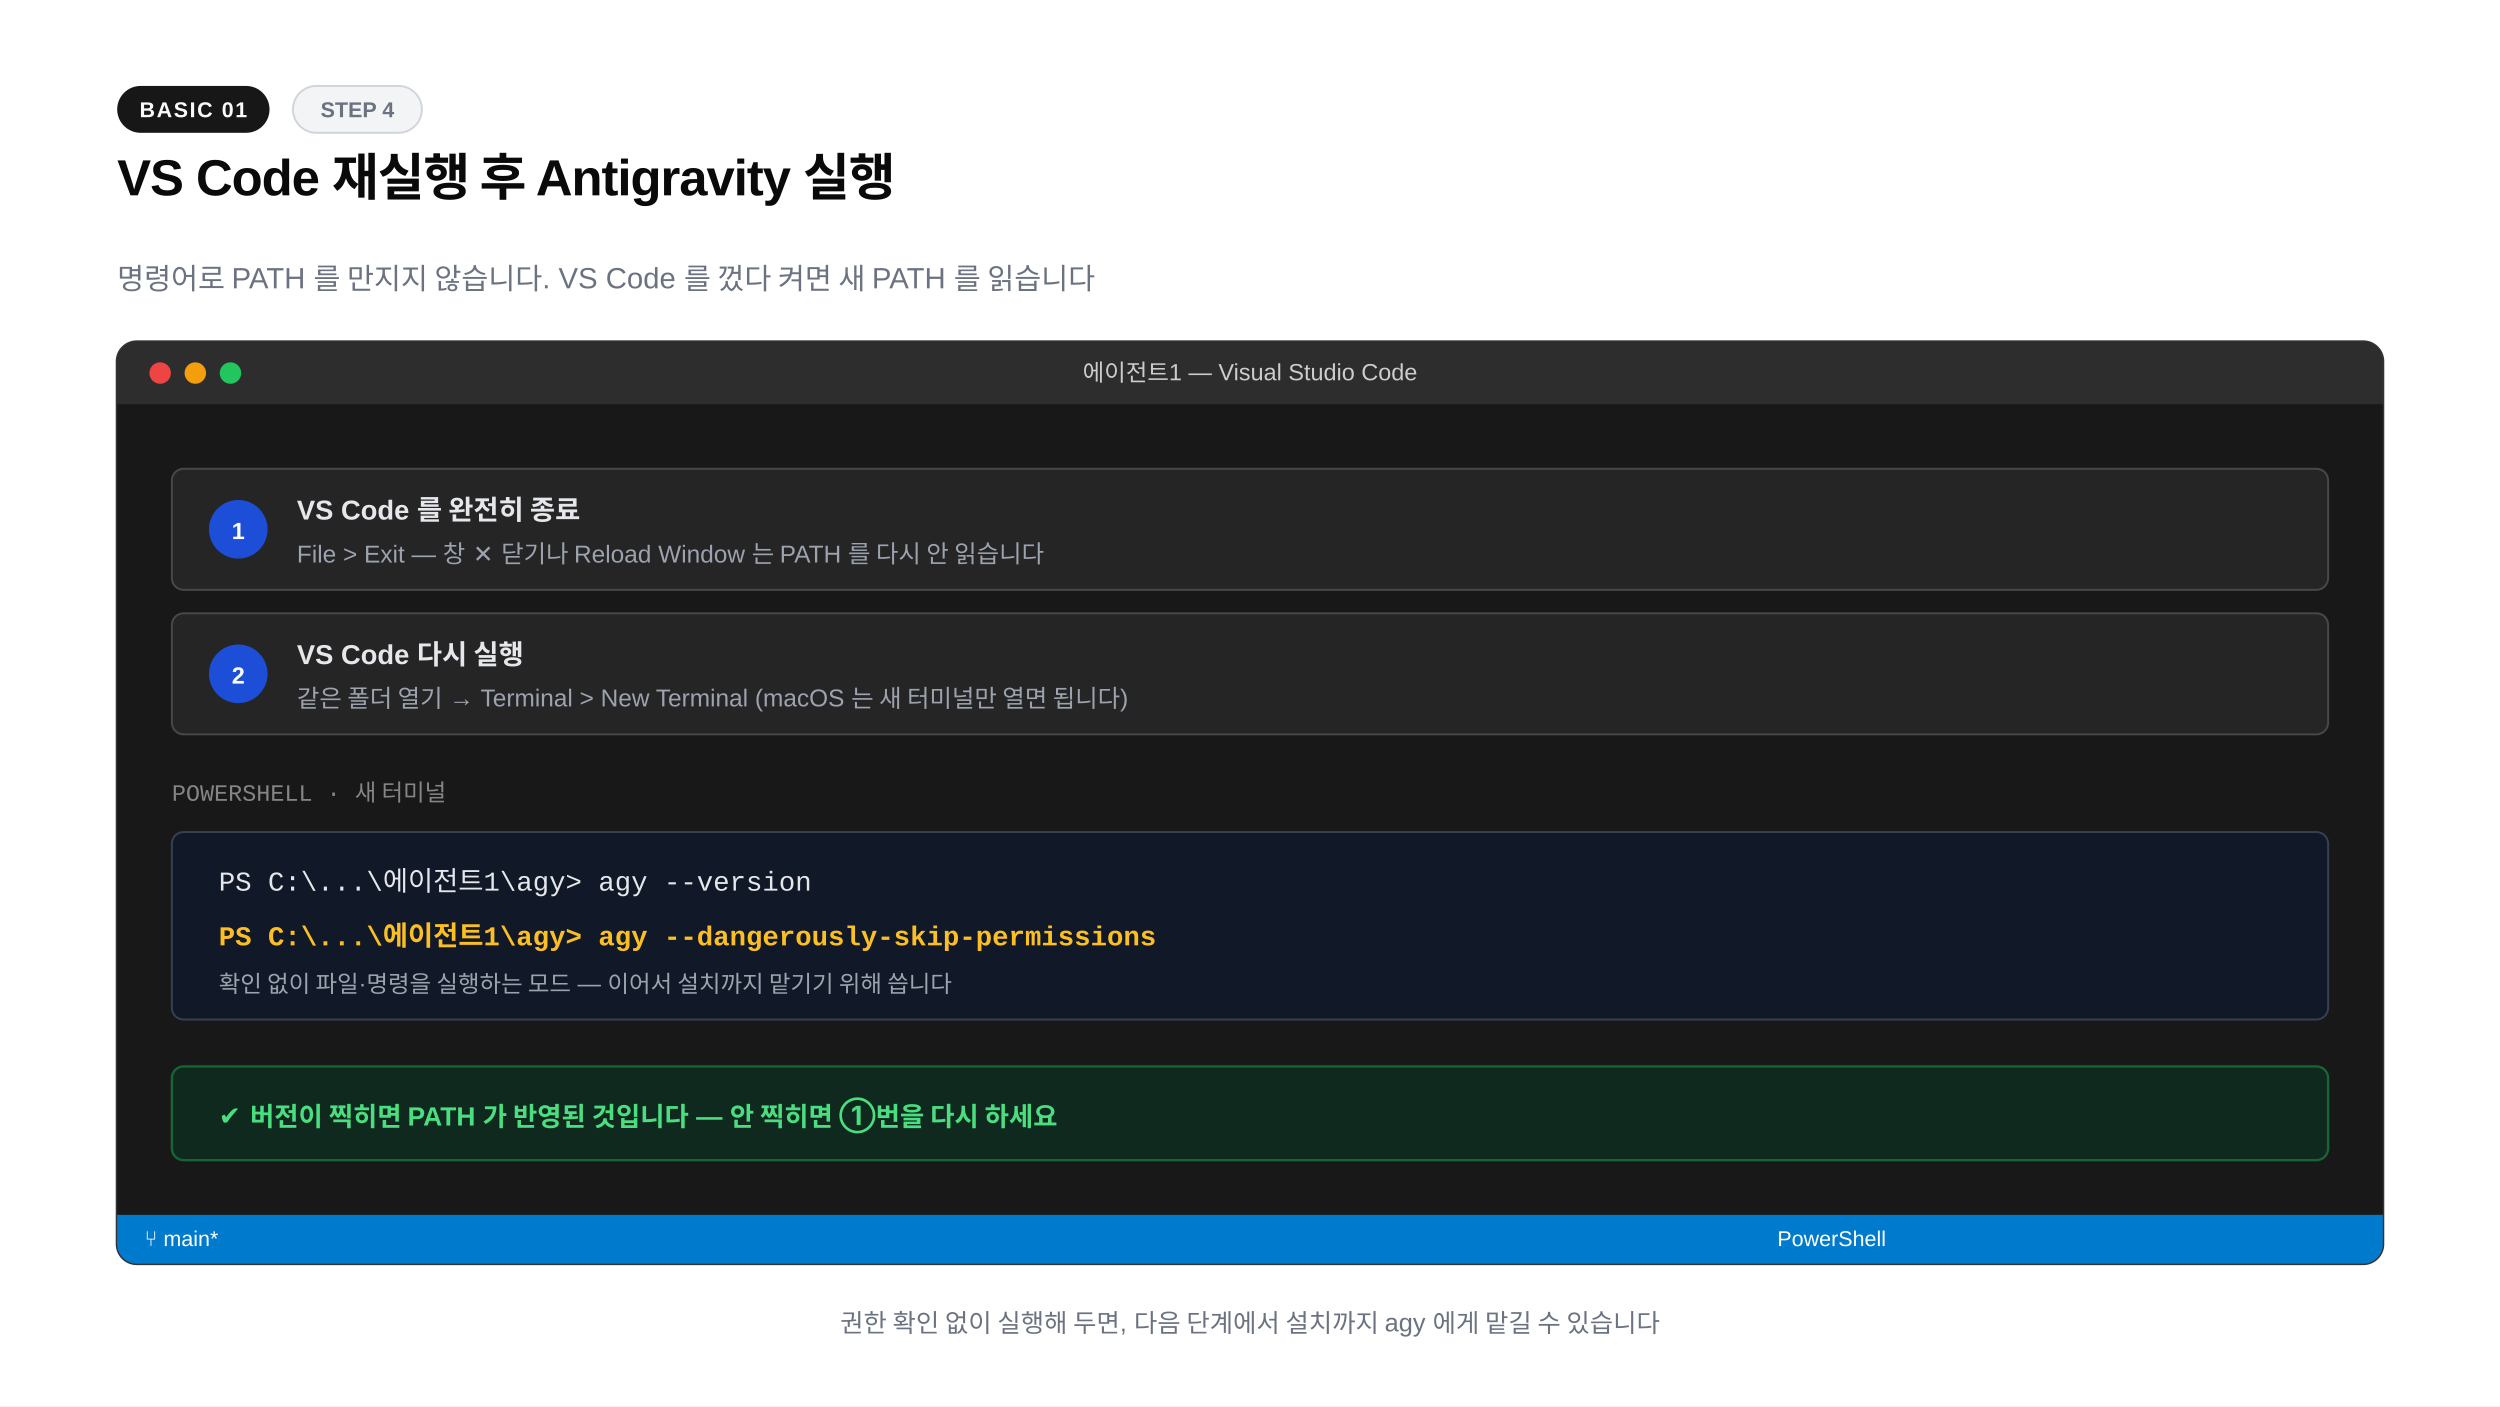
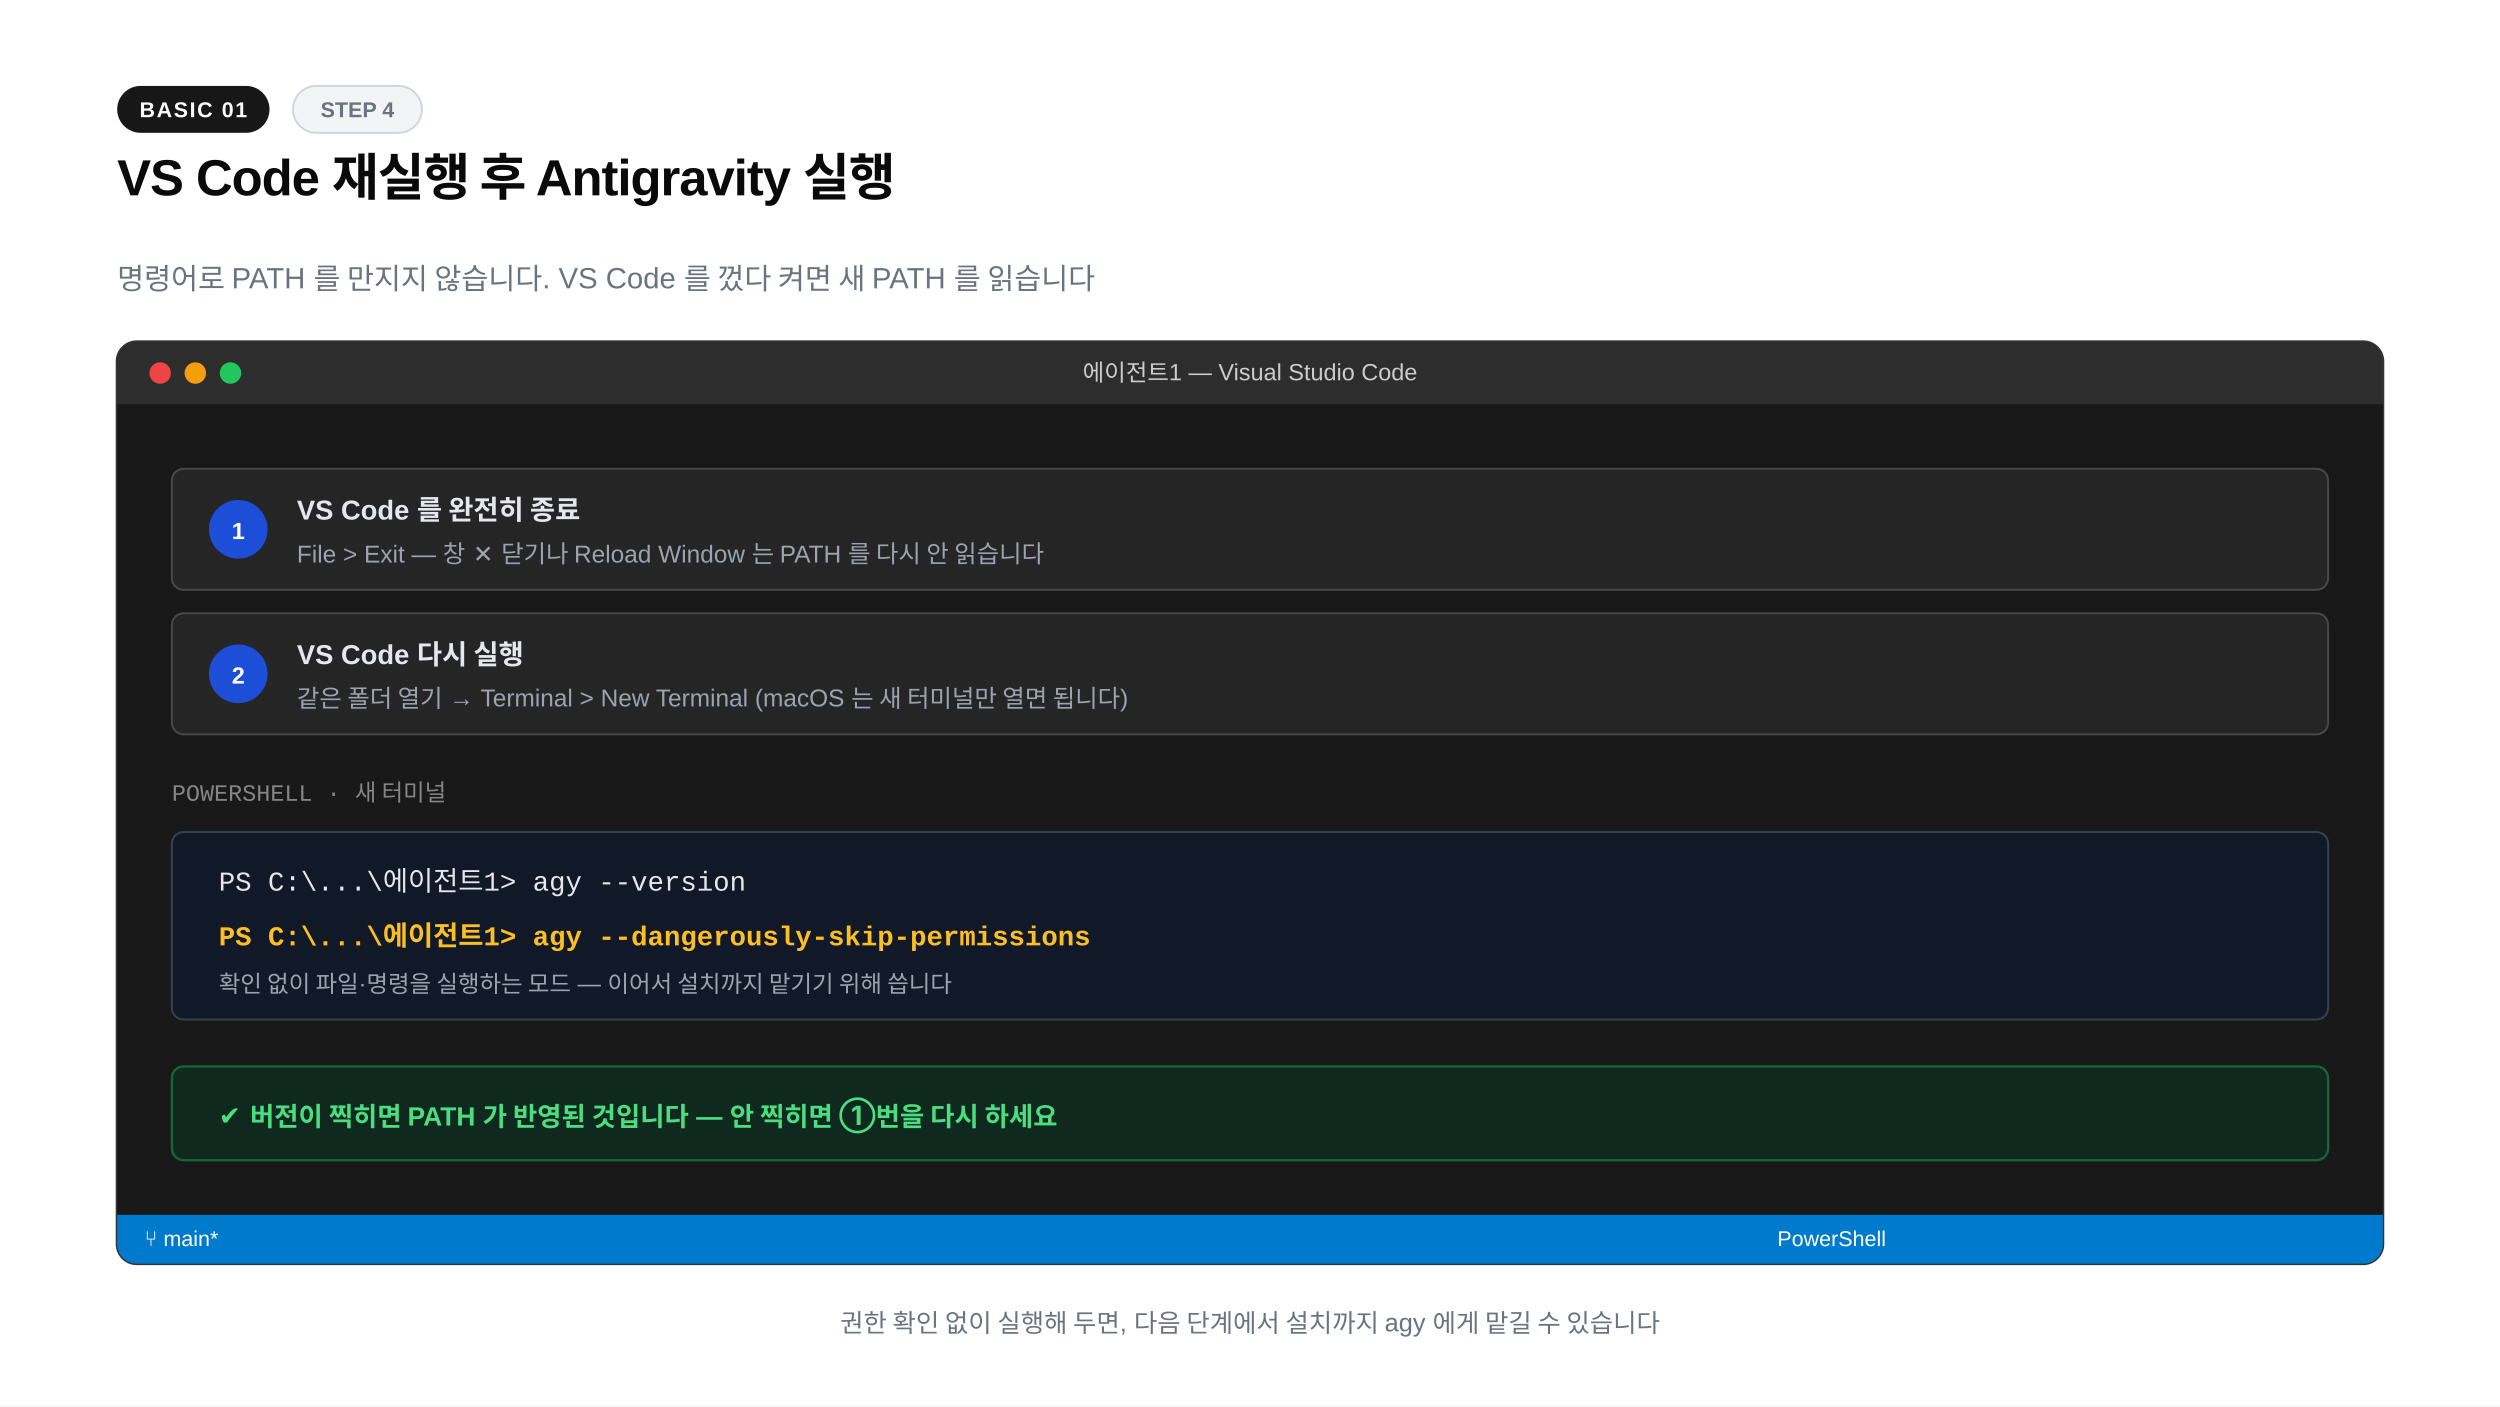
<svg xmlns="http://www.w3.org/2000/svg" width="1280" height="720" viewBox="0 0 1280 720">
  <rect width="1280" height="720" fill="#ffffff" />
  <rect x="60" y="44" width="78" height="24" rx="12" fill="#171717" />
  <text x="99" y="60" text-anchor="middle" font-family="-apple-system,BlinkMacSystemFont,'Segoe UI',Arial,sans-serif" font-size="11" font-weight="600" fill="#fafafa" letter-spacing="0.8">BASIC 01</text>
  <rect x="150" y="44" width="66" height="24" rx="12" fill="#f3f4f6" stroke="#d1d5db" stroke-width="1" />
  <text x="183" y="60" text-anchor="middle" font-family="-apple-system,BlinkMacSystemFont,'Segoe UI',Arial,sans-serif" font-size="11" font-weight="600" fill="#6b7280">STEP 4</text>
  <text x="60" y="100" font-family="-apple-system,BlinkMacSystemFont,'Segoe UI',Arial,sans-serif" font-size="26" font-weight="800" fill="#0a0a0a" letter-spacing="-0.02em">VS Code 재실행 후 Antigravity 실행</text>
  <text x="60" y="148" font-family="-apple-system,BlinkMacSystemFont,'Segoe UI',Arial,sans-serif" font-size="15" fill="#6b7280">명령어로 PATH 를 만지지 않습니다. VS Code 를 껐다 켜면 새 PATH 를 읽습니다</text>
  <rect x="60" y="175" width="1160" height="472" rx="10" fill="#1e1e1e" stroke="#333333" stroke-width="1.5" />
  <path d="M60 185a10 10 0 0 1 10-10h1140a10 10 0 0 1 10 10v22H60z" fill="#2d2d2d" />
  <circle cx="82" cy="191" r="5.5" fill="#ef4444" />
  <circle cx="100" cy="191" r="5.5" fill="#f59e0b" />
  <circle cx="118" cy="191" r="5.5" fill="#22c55e" />
  <text x="640" y="195" text-anchor="middle" font-family="-apple-system,BlinkMacSystemFont,'Segoe UI',Arial,sans-serif" font-size="12" font-weight="500" fill="#cccccc">에이전트1 — Visual Studio Code</text>
  <rect x="60" y="207" width="1160" height="415" fill="#181818" />
  <rect x="88" y="240" width="1104" height="62" rx="6" fill="#252526" stroke="#484848" />
  <circle cx="122" cy="271" r="15" fill="#1d4ed8" />
  <text x="122" y="276" text-anchor="middle" font-family="-apple-system,BlinkMacSystemFont,'Segoe UI',Arial,sans-serif" font-size="12" font-weight="700" fill="#ffffff">1</text>
  <text x="152" y="266" font-family="-apple-system,BlinkMacSystemFont,'Segoe UI',Arial,sans-serif" font-size="14" font-weight="700" fill="#e5e7eb">VS Code 를 완전히 종료</text>
  <text x="152" y="288" font-family="-apple-system,BlinkMacSystemFont,'Segoe UI',Arial,sans-serif" font-size="12.5" font-weight="400" fill="#9ca3af">File &gt; Exit — 창 ✕ 닫기나 Reload Window 는 PATH 를 다시 안 읽습니다</text>
  <rect x="88" y="314" width="1104" height="62" rx="6" fill="#252526" stroke="#484848" />
  <circle cx="122" cy="345" r="15" fill="#1d4ed8" />
  <text x="122" y="350" text-anchor="middle" font-family="-apple-system,BlinkMacSystemFont,'Segoe UI',Arial,sans-serif" font-size="12" font-weight="700" fill="#ffffff">2</text>
  <text x="152" y="340" font-family="-apple-system,BlinkMacSystemFont,'Segoe UI',Arial,sans-serif" font-size="14" font-weight="700" fill="#e5e7eb">VS Code 다시 실행</text>
  <text x="152" y="362" font-family="-apple-system,BlinkMacSystemFont,'Segoe UI',Arial,sans-serif" font-size="12.5" font-weight="400" fill="#9ca3af">같은 폴더 열기 → Terminal &gt; New Terminal (macOS 는 새 터미널만 열면 됩니다)</text>
  <text x="88" y="410" font-family="Consolas,'Cascadia Mono','Courier New',monospace" font-size="12" font-weight="400" fill="#858585">POWERSHELL · 새 터미널</text>
  <rect x="88" y="426" width="1104" height="96" rx="6" fill="#111827" stroke="#374151" />
-   <text x="112" y="456" font-family="Consolas,'Cascadia Mono','Courier New',monospace" font-size="14" font-weight="400" fill="#e5e7eb">PS C:\...\에이전트1\agy&gt; agy --version</text>
-   <text x="112" y="484" font-family="Consolas,'Cascadia Mono','Courier New',monospace" font-size="14" font-weight="700" fill="#fbbf24">PS C:\...\에이전트1\agy&gt; agy --dangerously-skip-permissions</text>
+   <text x="112" y="456" font-family="Consolas,'Cascadia Mono','Courier New',monospace" font-size="14" font-weight="400" fill="#e5e7eb">PS C:\...\에이전트1&gt; agy --version</text>
+   <text x="112" y="484" font-family="Consolas,'Cascadia Mono','Courier New',monospace" font-size="14" font-weight="700" fill="#fbbf24">PS C:\...\에이전트1&gt; agy --dangerously-skip-permissions</text>
  <text x="112" y="508" font-family="-apple-system,BlinkMacSystemFont,'Segoe UI',Arial,sans-serif" font-size="12" font-weight="400" fill="#9ca3af">확인 없이 파일·명령을 실행하는 모드 — 이어서 설치까지 맡기기 위해 씁니다</text>
  <rect x="88" y="546" width="1104" height="48" rx="6" fill="#0f291e" stroke="#166534" stroke-width="1.2" />
  <text x="112" y="576" font-family="-apple-system,BlinkMacSystemFont,'Segoe UI',Arial,sans-serif" font-size="13.5" font-weight="700" fill="#4ade80">✔  버전이 찍히면 PATH 가 반영된 것입니다 — 안 찍히면 ①번을 다시 하세요</text>
  <path d="M60 622h1160v15a10 10 0 0 1-10 10H70a10 10 0 0 1-10-10z" fill="#007acc" />
  <text x="74" y="638" font-family="-apple-system,BlinkMacSystemFont,'Segoe UI',Arial,sans-serif" font-size="11" font-weight="500" fill="#ffffff">⑂ main*</text>
  <text x="910" y="638" font-family="-apple-system,BlinkMacSystemFont,'Segoe UI',Arial,sans-serif" font-size="11" fill="#ffffff">PowerShell</text>
  <text x="640" y="682" text-anchor="middle" font-family="-apple-system,BlinkMacSystemFont,'Segoe UI',Arial,sans-serif" font-size="13" font-weight="500" fill="#6b7280">권한 확인 없이 실행해 두면, 다음 단계에서 설치까지 agy 에게 맡길 수 있습니다</text>
</svg>
